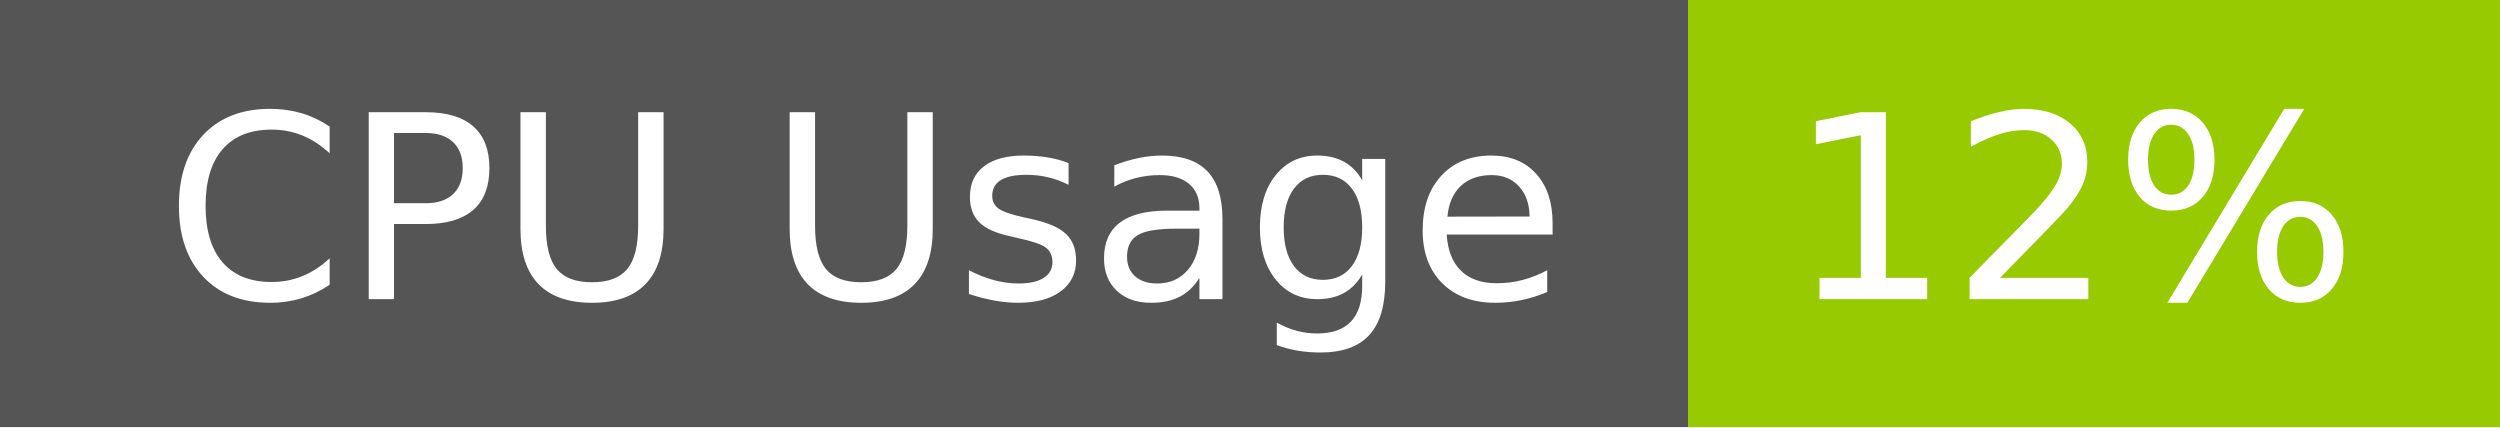
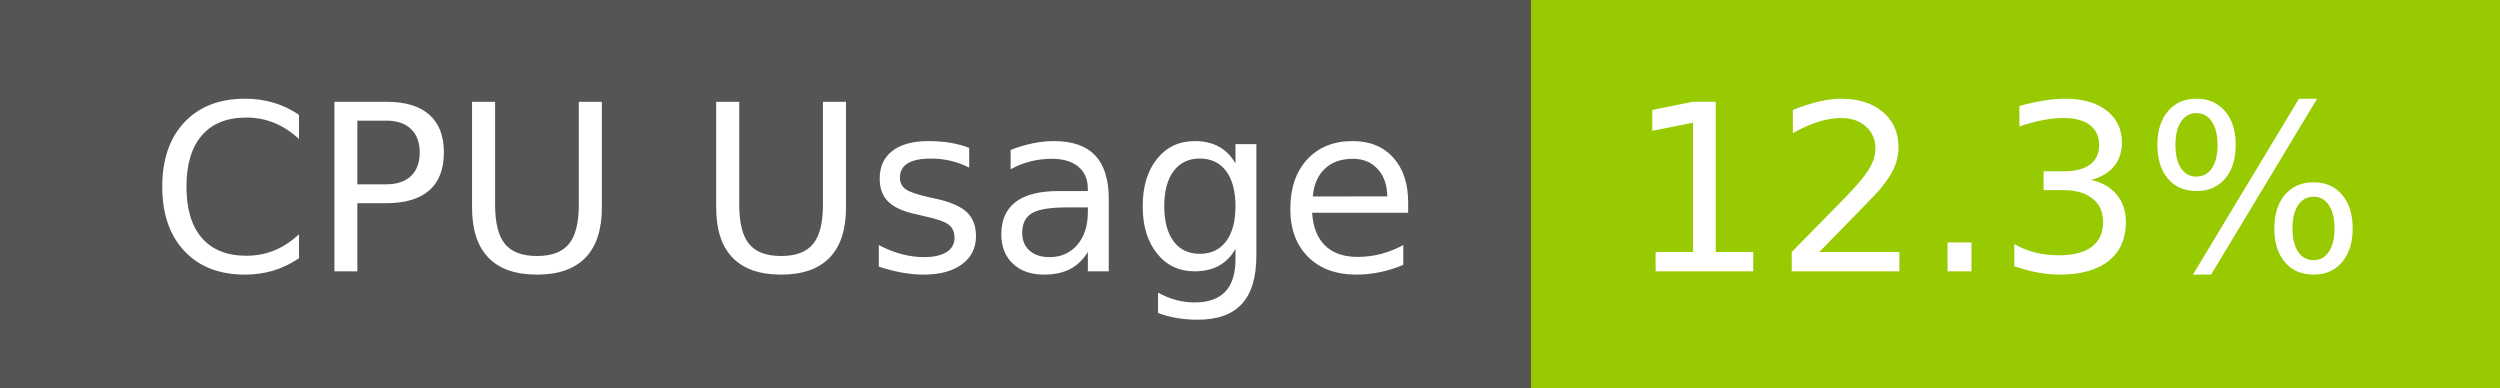
- <svg xmlns="http://www.w3.org/2000/svg" width="117" height="20" role="img" aria-label="CPU Usage: 12%">
+ <svg xmlns="http://www.w3.org/2000/svg" width="129" height="20" role="img" aria-label="CPU Usage: 12.3%">
  <g shape-rendering="crispEdges">
    <rect width="79" height="20" fill="#555" />
-     <rect x="79" width="38" height="20" fill="#97ca00" />
+     <rect x="79" width="50" height="20" fill="#97ca00" />
  </g>
  <g fill="#fff" text-anchor="middle" font-family="Verdana,Geneva,DejaVu Sans,sans-serif" text-rendering="geometricPrecision" font-size="120">
    <text x="405" y="140" transform="scale(.1)" fill="#fff" textLength="665">CPU Usage</text>
-     <text x="970" y="140" transform="scale(.1)" fill="#fff" textLength="276">12%</text>
+     <text x="1030" y="140" transform="scale(.1)" fill="#fff" textLength="390">12.3%</text>
  </g>
</svg>
